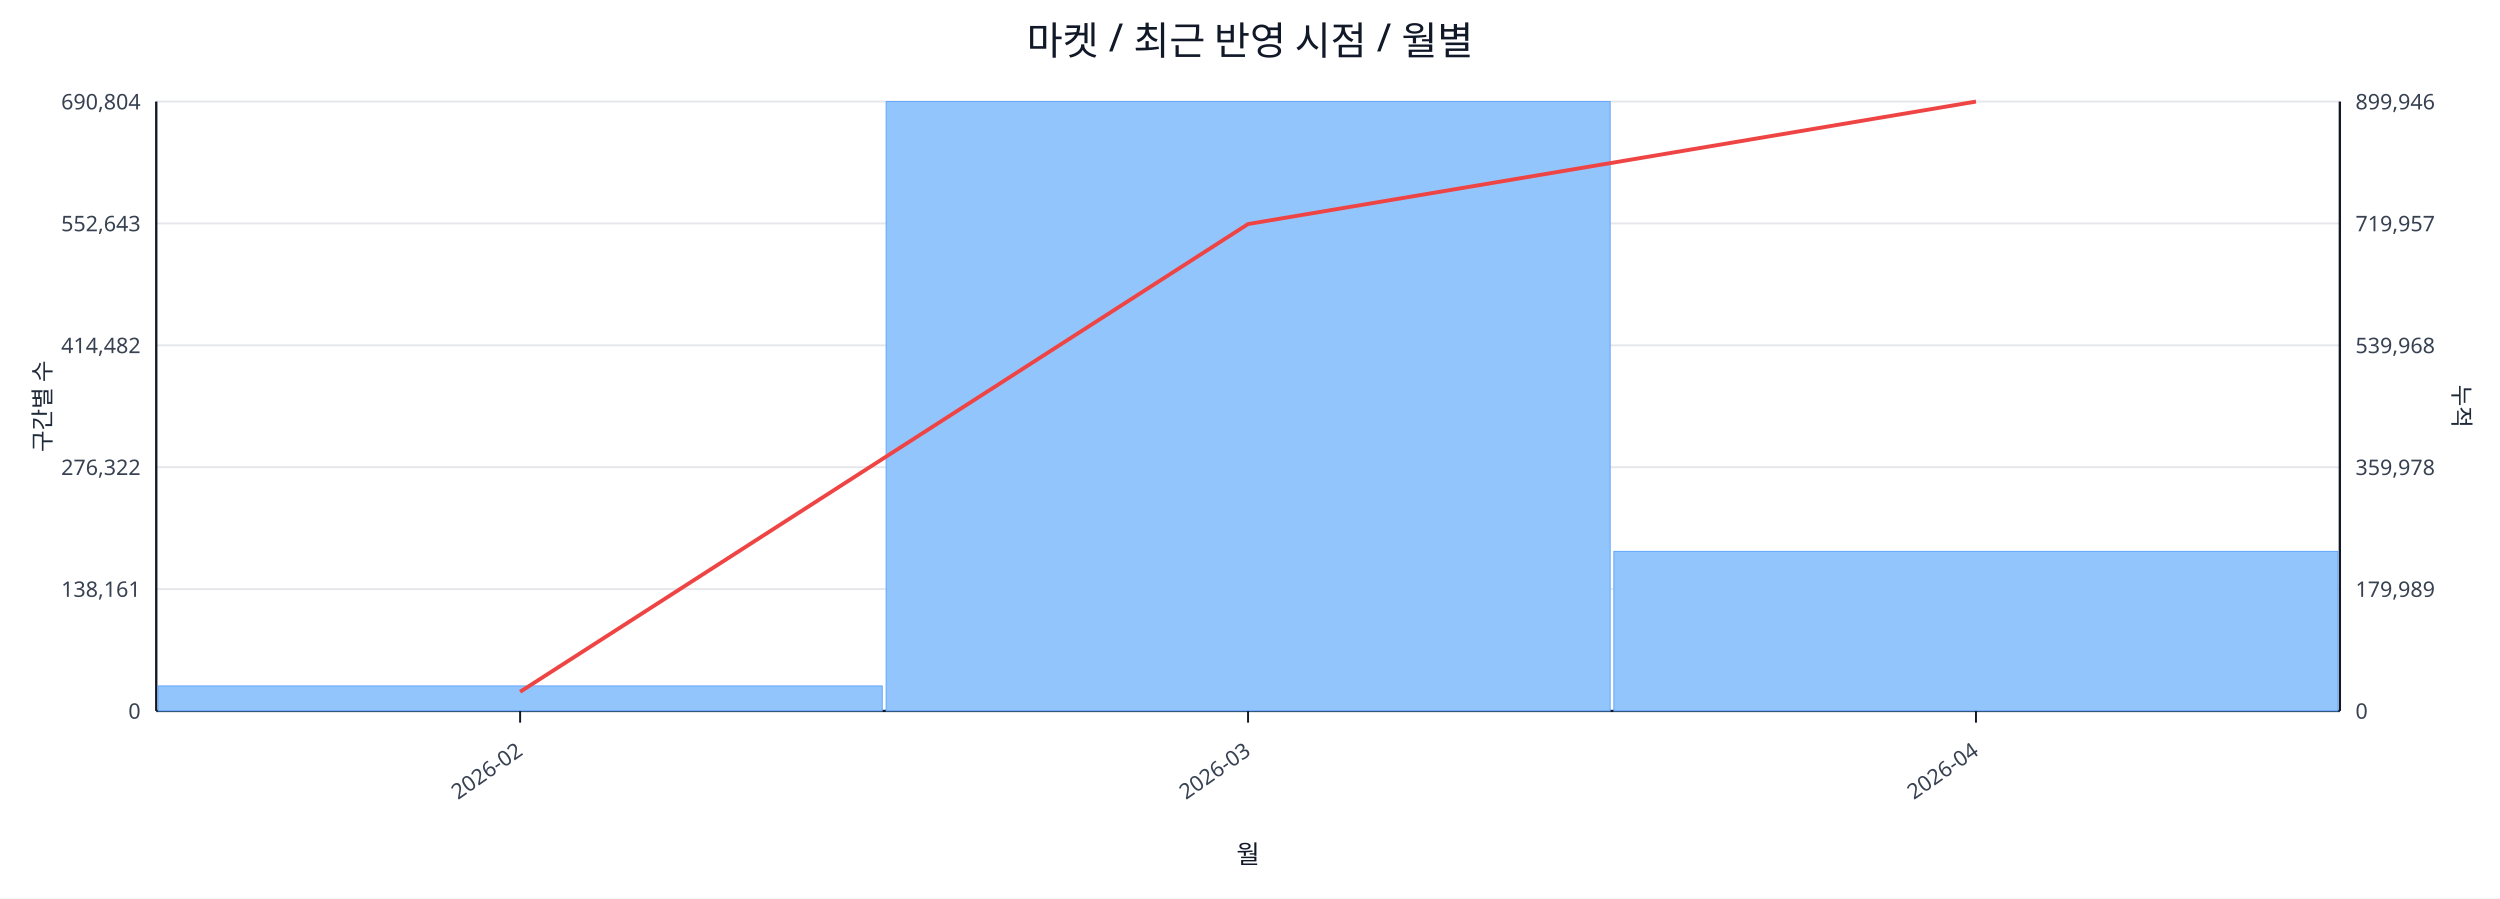
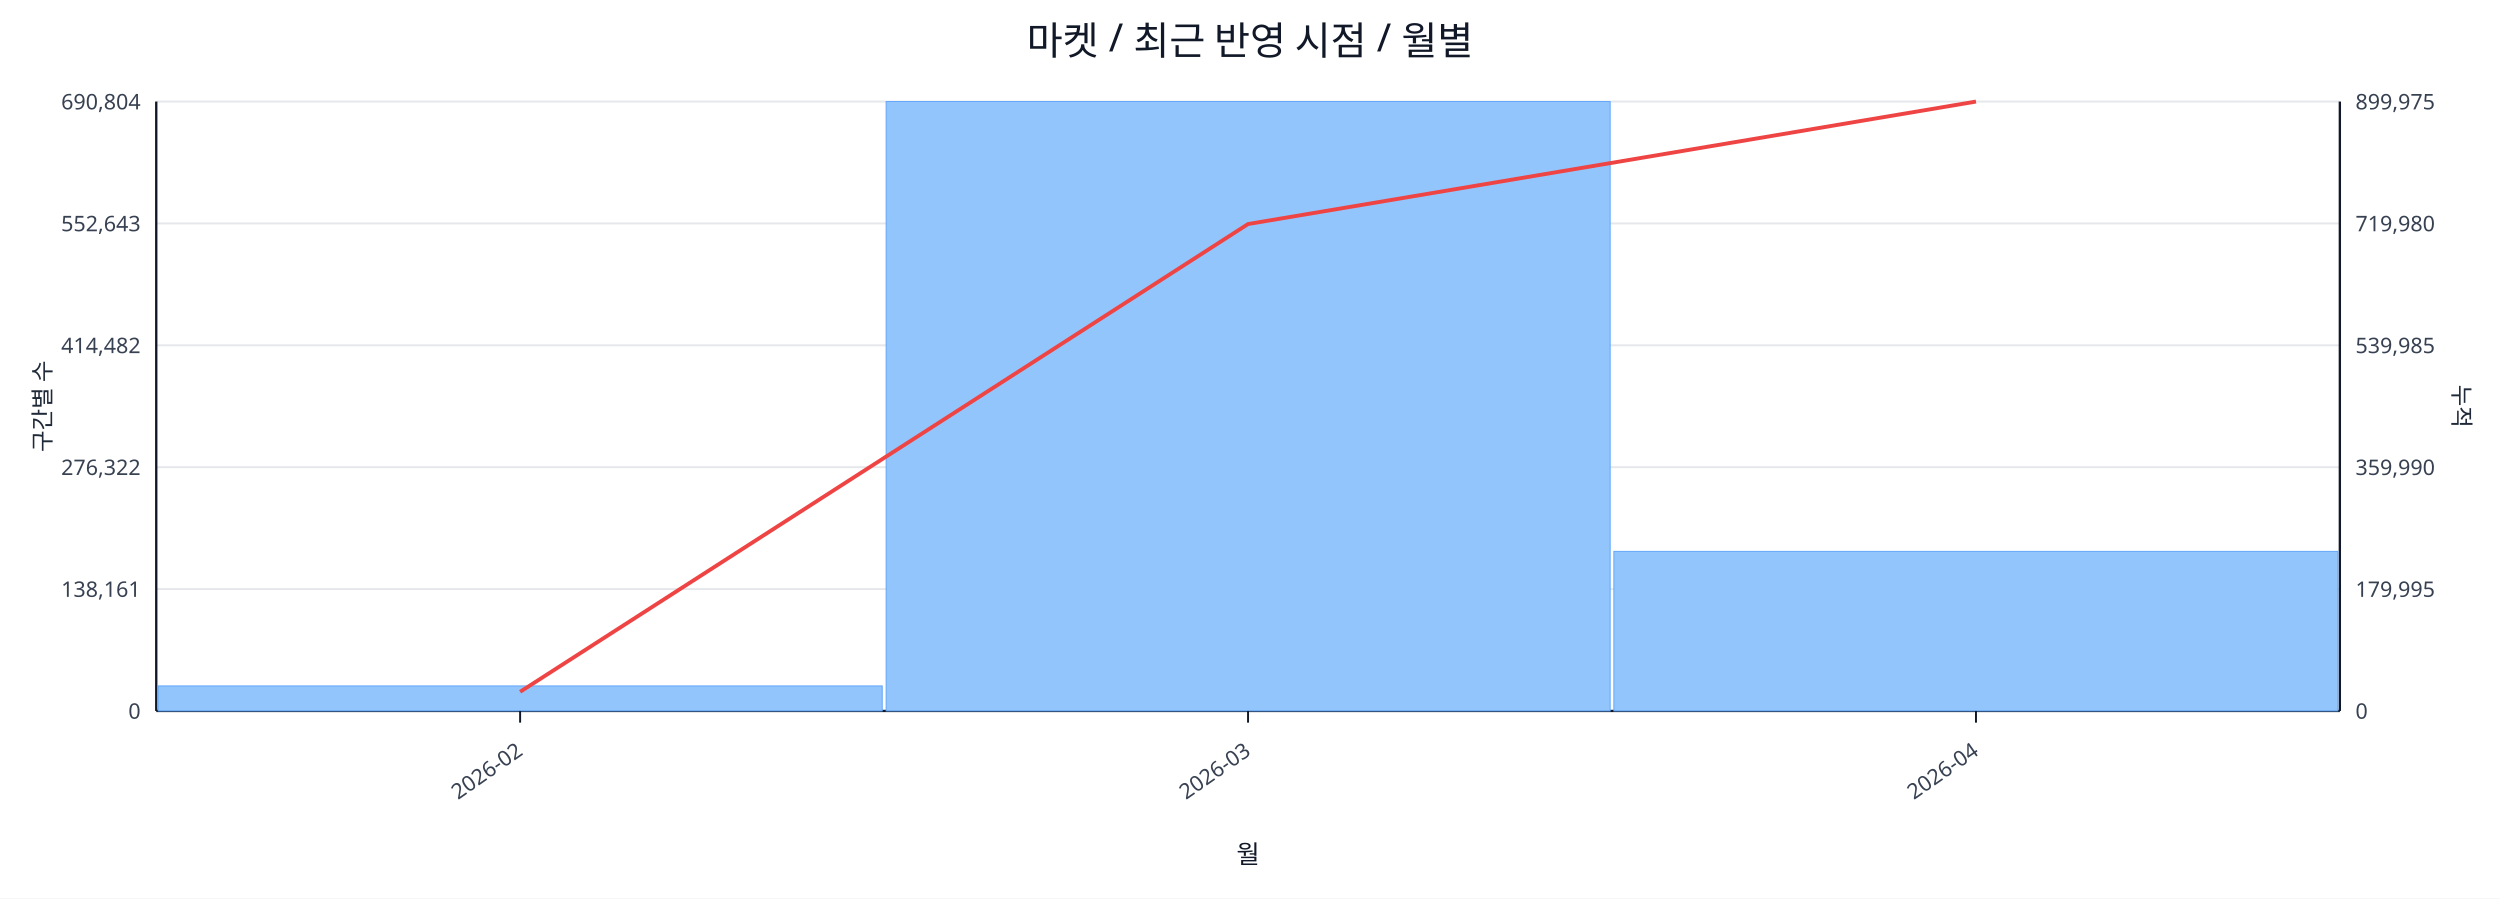
<svg xmlns="http://www.w3.org/2000/svg" width="1280" height="460" viewBox="0 0 1280 460">
  <rect x="0" y="0" width="100%" height="100%" fill="#ffffff" />
  <text x="640.0" y="28" font-size="20" text-anchor="middle" font-family="sans-serif" fill="#111827">마켓 / 최근 반영 시점 / 월별</text>
  <line x1="80.0" y1="52.0" x2="1198.0" y2="52.0" stroke="#e5e7eb" stroke-width="1" />
  <text x="72.0" y="56.0" font-size="11" text-anchor="end" font-family="sans-serif" fill="#374151">690,804</text>
-   <text x="1206.0" y="56.0" font-size="11" text-anchor="start" font-family="sans-serif" fill="#374151">899,946</text>
+   <text x="1206.0" y="56.0" font-size="11" text-anchor="start" font-family="sans-serif" fill="#374151">899,975</text>
  <line x1="80.0" y1="114.4" x2="1198.0" y2="114.4" stroke="#e5e7eb" stroke-width="1" />
  <text x="72.0" y="118.4" font-size="11" text-anchor="end" font-family="sans-serif" fill="#374151">552,643</text>
-   <text x="1206.0" y="118.4" font-size="11" text-anchor="start" font-family="sans-serif" fill="#374151">719,957</text>
+   <text x="1206.0" y="118.4" font-size="11" text-anchor="start" font-family="sans-serif" fill="#374151">719,980</text>
  <line x1="80.0" y1="176.8" x2="1198.0" y2="176.8" stroke="#e5e7eb" stroke-width="1" />
  <text x="72.0" y="180.8" font-size="11" text-anchor="end" font-family="sans-serif" fill="#374151">414,482</text>
-   <text x="1206.0" y="180.8" font-size="11" text-anchor="start" font-family="sans-serif" fill="#374151">539,968</text>
+   <text x="1206.0" y="180.8" font-size="11" text-anchor="start" font-family="sans-serif" fill="#374151">539,985</text>
  <line x1="80.0" y1="239.2" x2="1198.0" y2="239.2" stroke="#e5e7eb" stroke-width="1" />
  <text x="72.0" y="243.2" font-size="11" text-anchor="end" font-family="sans-serif" fill="#374151">276,322</text>
-   <text x="1206.0" y="243.2" font-size="11" text-anchor="start" font-family="sans-serif" fill="#374151">359,978</text>
+   <text x="1206.0" y="243.2" font-size="11" text-anchor="start" font-family="sans-serif" fill="#374151">359,990</text>
  <line x1="80.0" y1="301.6" x2="1198.0" y2="301.6" stroke="#e5e7eb" stroke-width="1" />
  <text x="72.0" y="305.6" font-size="11" text-anchor="end" font-family="sans-serif" fill="#374151">138,161</text>
-   <text x="1206.0" y="305.6" font-size="11" text-anchor="start" font-family="sans-serif" fill="#374151">179,989</text>
+   <text x="1206.0" y="305.6" font-size="11" text-anchor="start" font-family="sans-serif" fill="#374151">179,995</text>
  <line x1="80.0" y1="364.0" x2="1198.0" y2="364.0" stroke="#e5e7eb" stroke-width="1" />
  <text x="72.0" y="368.0" font-size="11" text-anchor="end" font-family="sans-serif" fill="#374151">0</text>
  <text x="1206.0" y="368.0" font-size="11" text-anchor="start" font-family="sans-serif" fill="#374151">0</text>
  <line x1="80.0" y1="364.0" x2="1198.0" y2="364.0" stroke="#111827" stroke-width="1.2" />
  <line x1="80.0" y1="52.0" x2="80.0" y2="364.0" stroke="#111827" stroke-width="1.2" />
  <line x1="1198.0" y1="52.0" x2="1198.0" y2="364.0" stroke="#111827" stroke-width="1.2" />
  <rect x="81.0" y="351.2" width="370.7" height="12.8" fill="#93c5fd" stroke="#60a5fa" stroke-width="0.5" />
  <rect x="453.7" y="52.0" width="370.7" height="312.0" fill="#93c5fd" stroke="#60a5fa" stroke-width="0.5" />
  <rect x="826.3" y="282.3" width="370.7" height="81.7" fill="#93c5fd" stroke="#60a5fa" stroke-width="0.5" />
  <polyline fill="none" stroke="#ef4444" stroke-width="2" points="266.3,354.2 639.0,114.7 1011.7,52.0" />
  <line x1="266.3" y1="364.0" x2="266.3" y2="370.0" stroke="#111827" stroke-width="1" />
  <text x="268.3" y="386.0" font-size="11" text-anchor="end" transform="rotate(-35 268.3 386.0)" font-family="sans-serif" fill="#374151">2026-02</text>
  <line x1="639.0" y1="364.0" x2="639.0" y2="370.0" stroke="#111827" stroke-width="1" />
  <text x="641.0" y="386.0" font-size="11" text-anchor="end" transform="rotate(-35 641.0 386.0)" font-family="sans-serif" fill="#374151">2026-03</text>
  <line x1="1011.7" y1="364.0" x2="1011.7" y2="370.0" stroke="#111827" stroke-width="1" />
  <text x="1013.7" y="386.0" font-size="11" text-anchor="end" transform="rotate(-35 1013.7 386.0)" font-family="sans-serif" fill="#374151">2026-04</text>
  <text x="26" y="208.0" font-size="12" transform="rotate(-90 26 208.0)" text-anchor="middle" font-family="sans-serif" fill="#1f2937">구간별 수</text>
  <text x="1256.0" y="208.0" font-size="12" transform="rotate(90 1256.0 208.0)" text-anchor="middle" font-family="sans-serif" fill="#1f2937">누적</text>
  <text x="639.0" y="442.0" font-size="13" text-anchor="middle" font-family="sans-serif" fill="#111827">월</text>
</svg>
